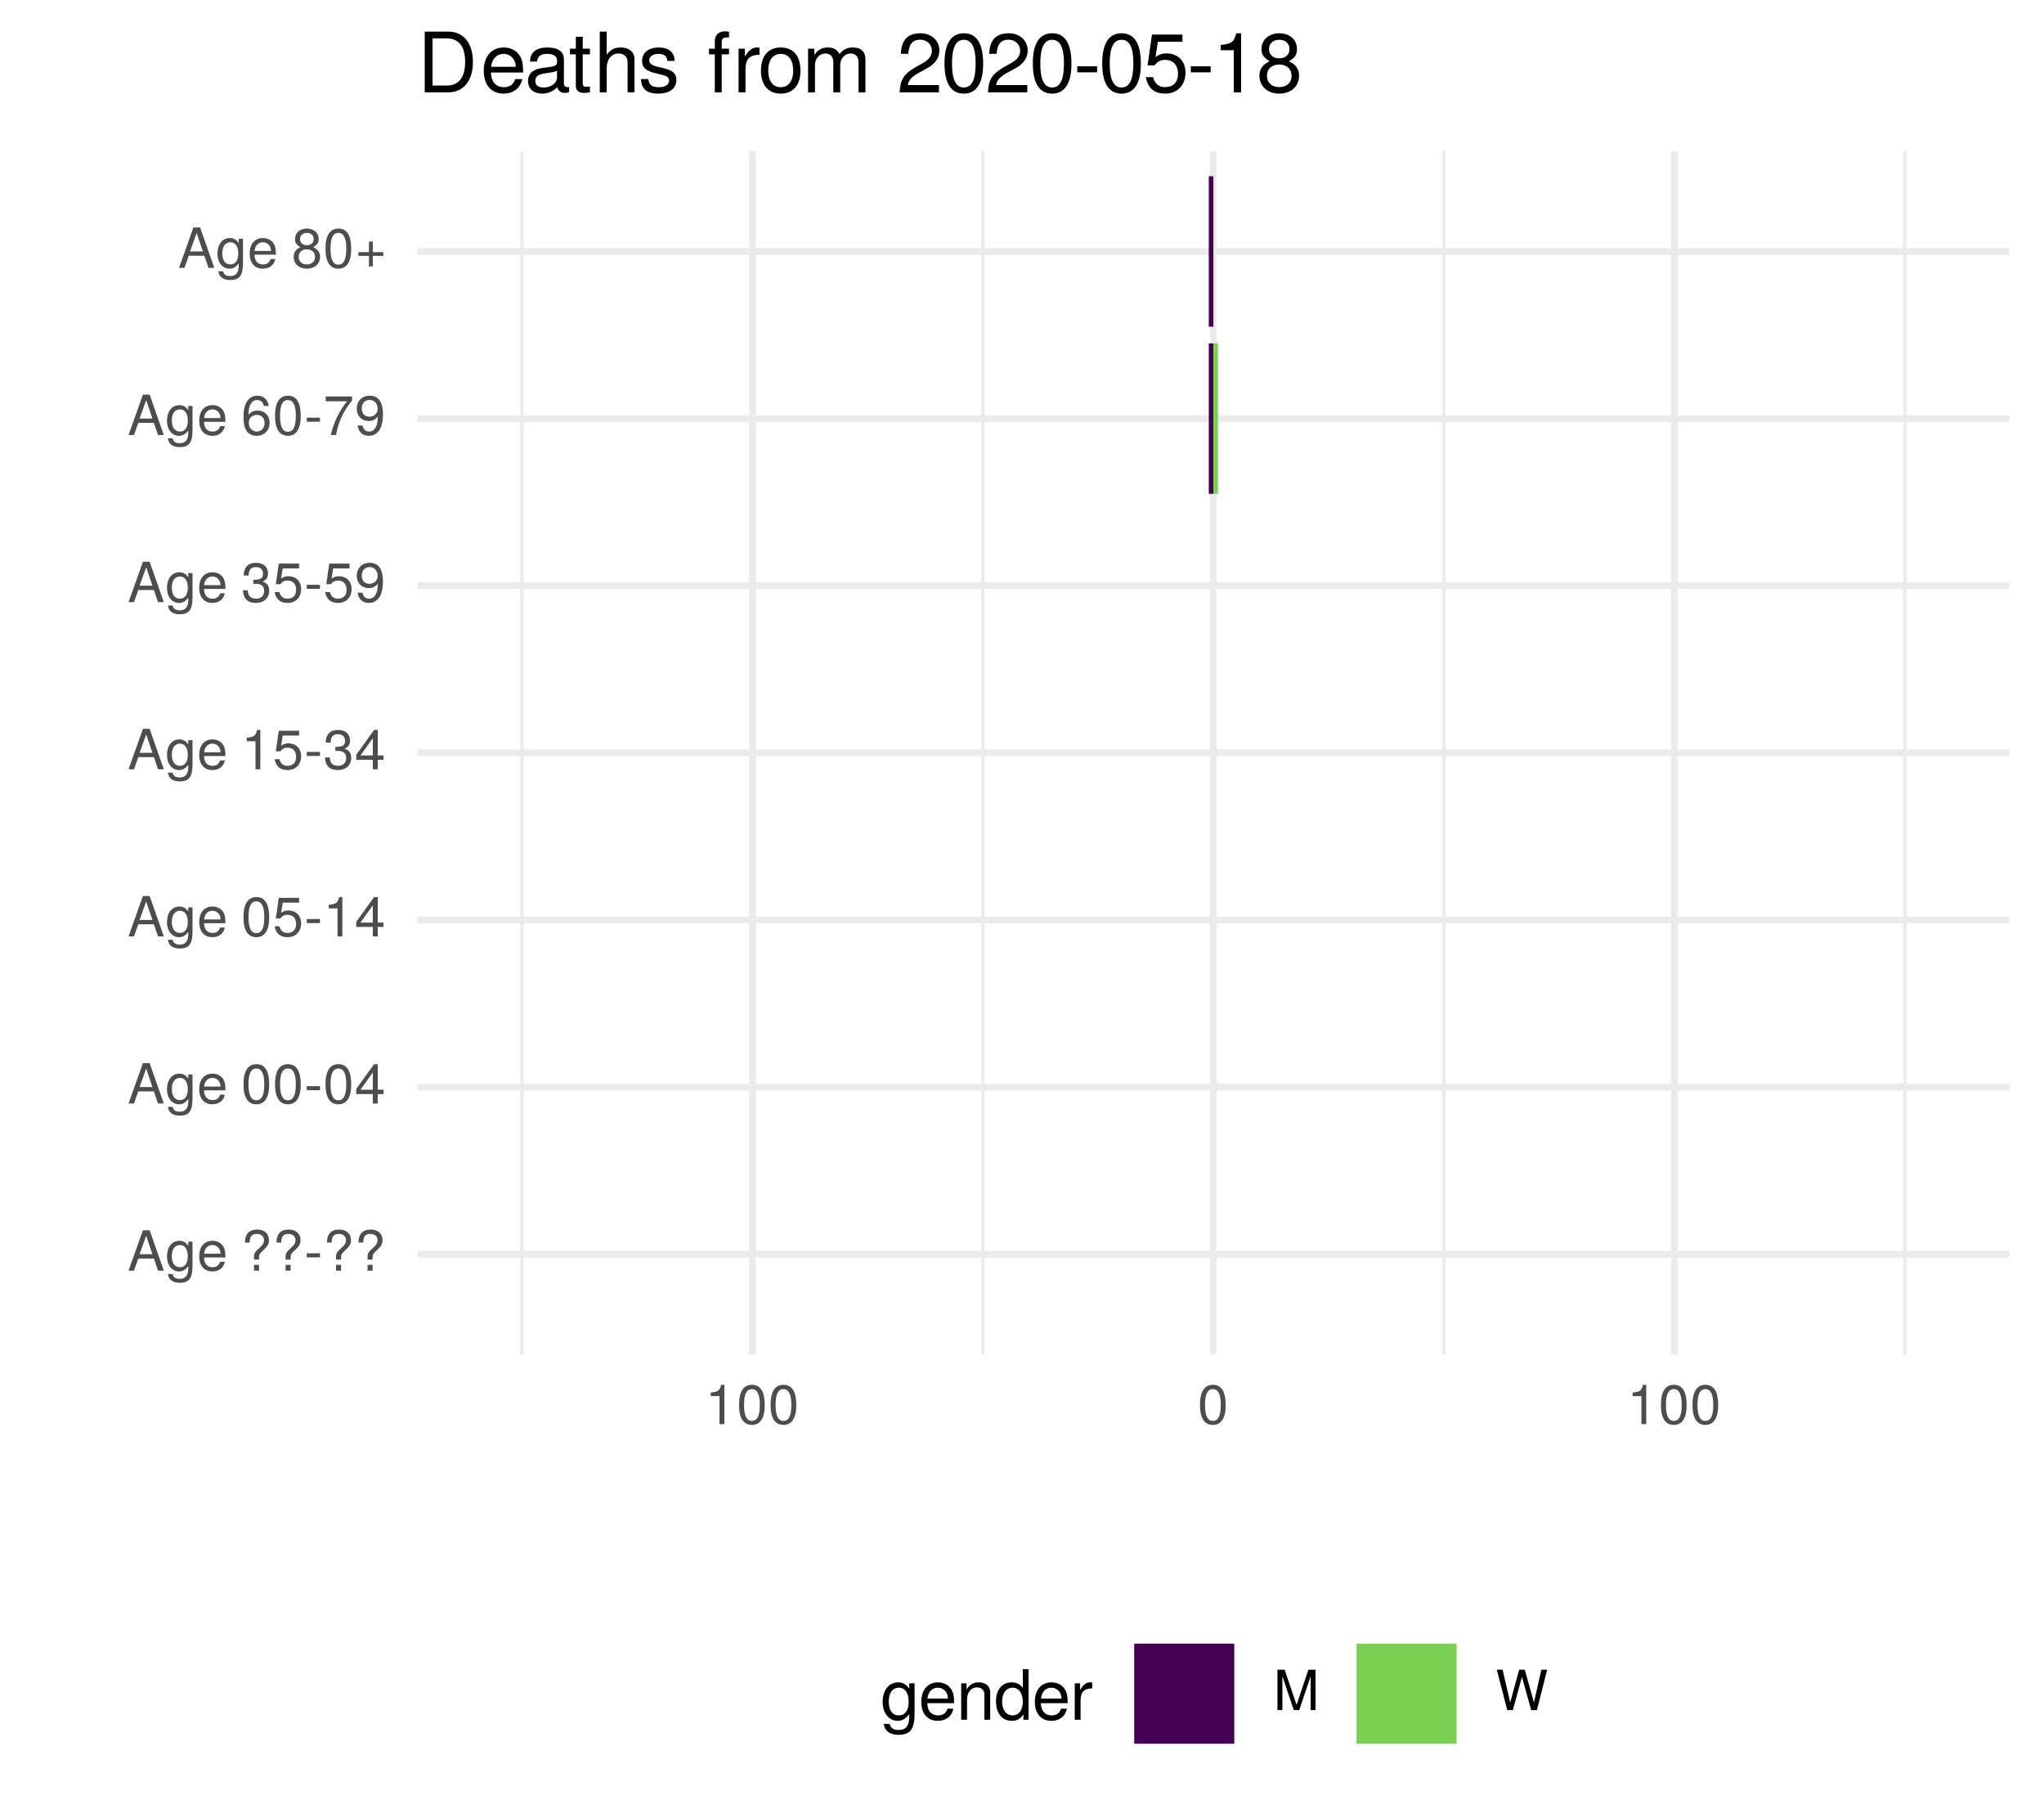
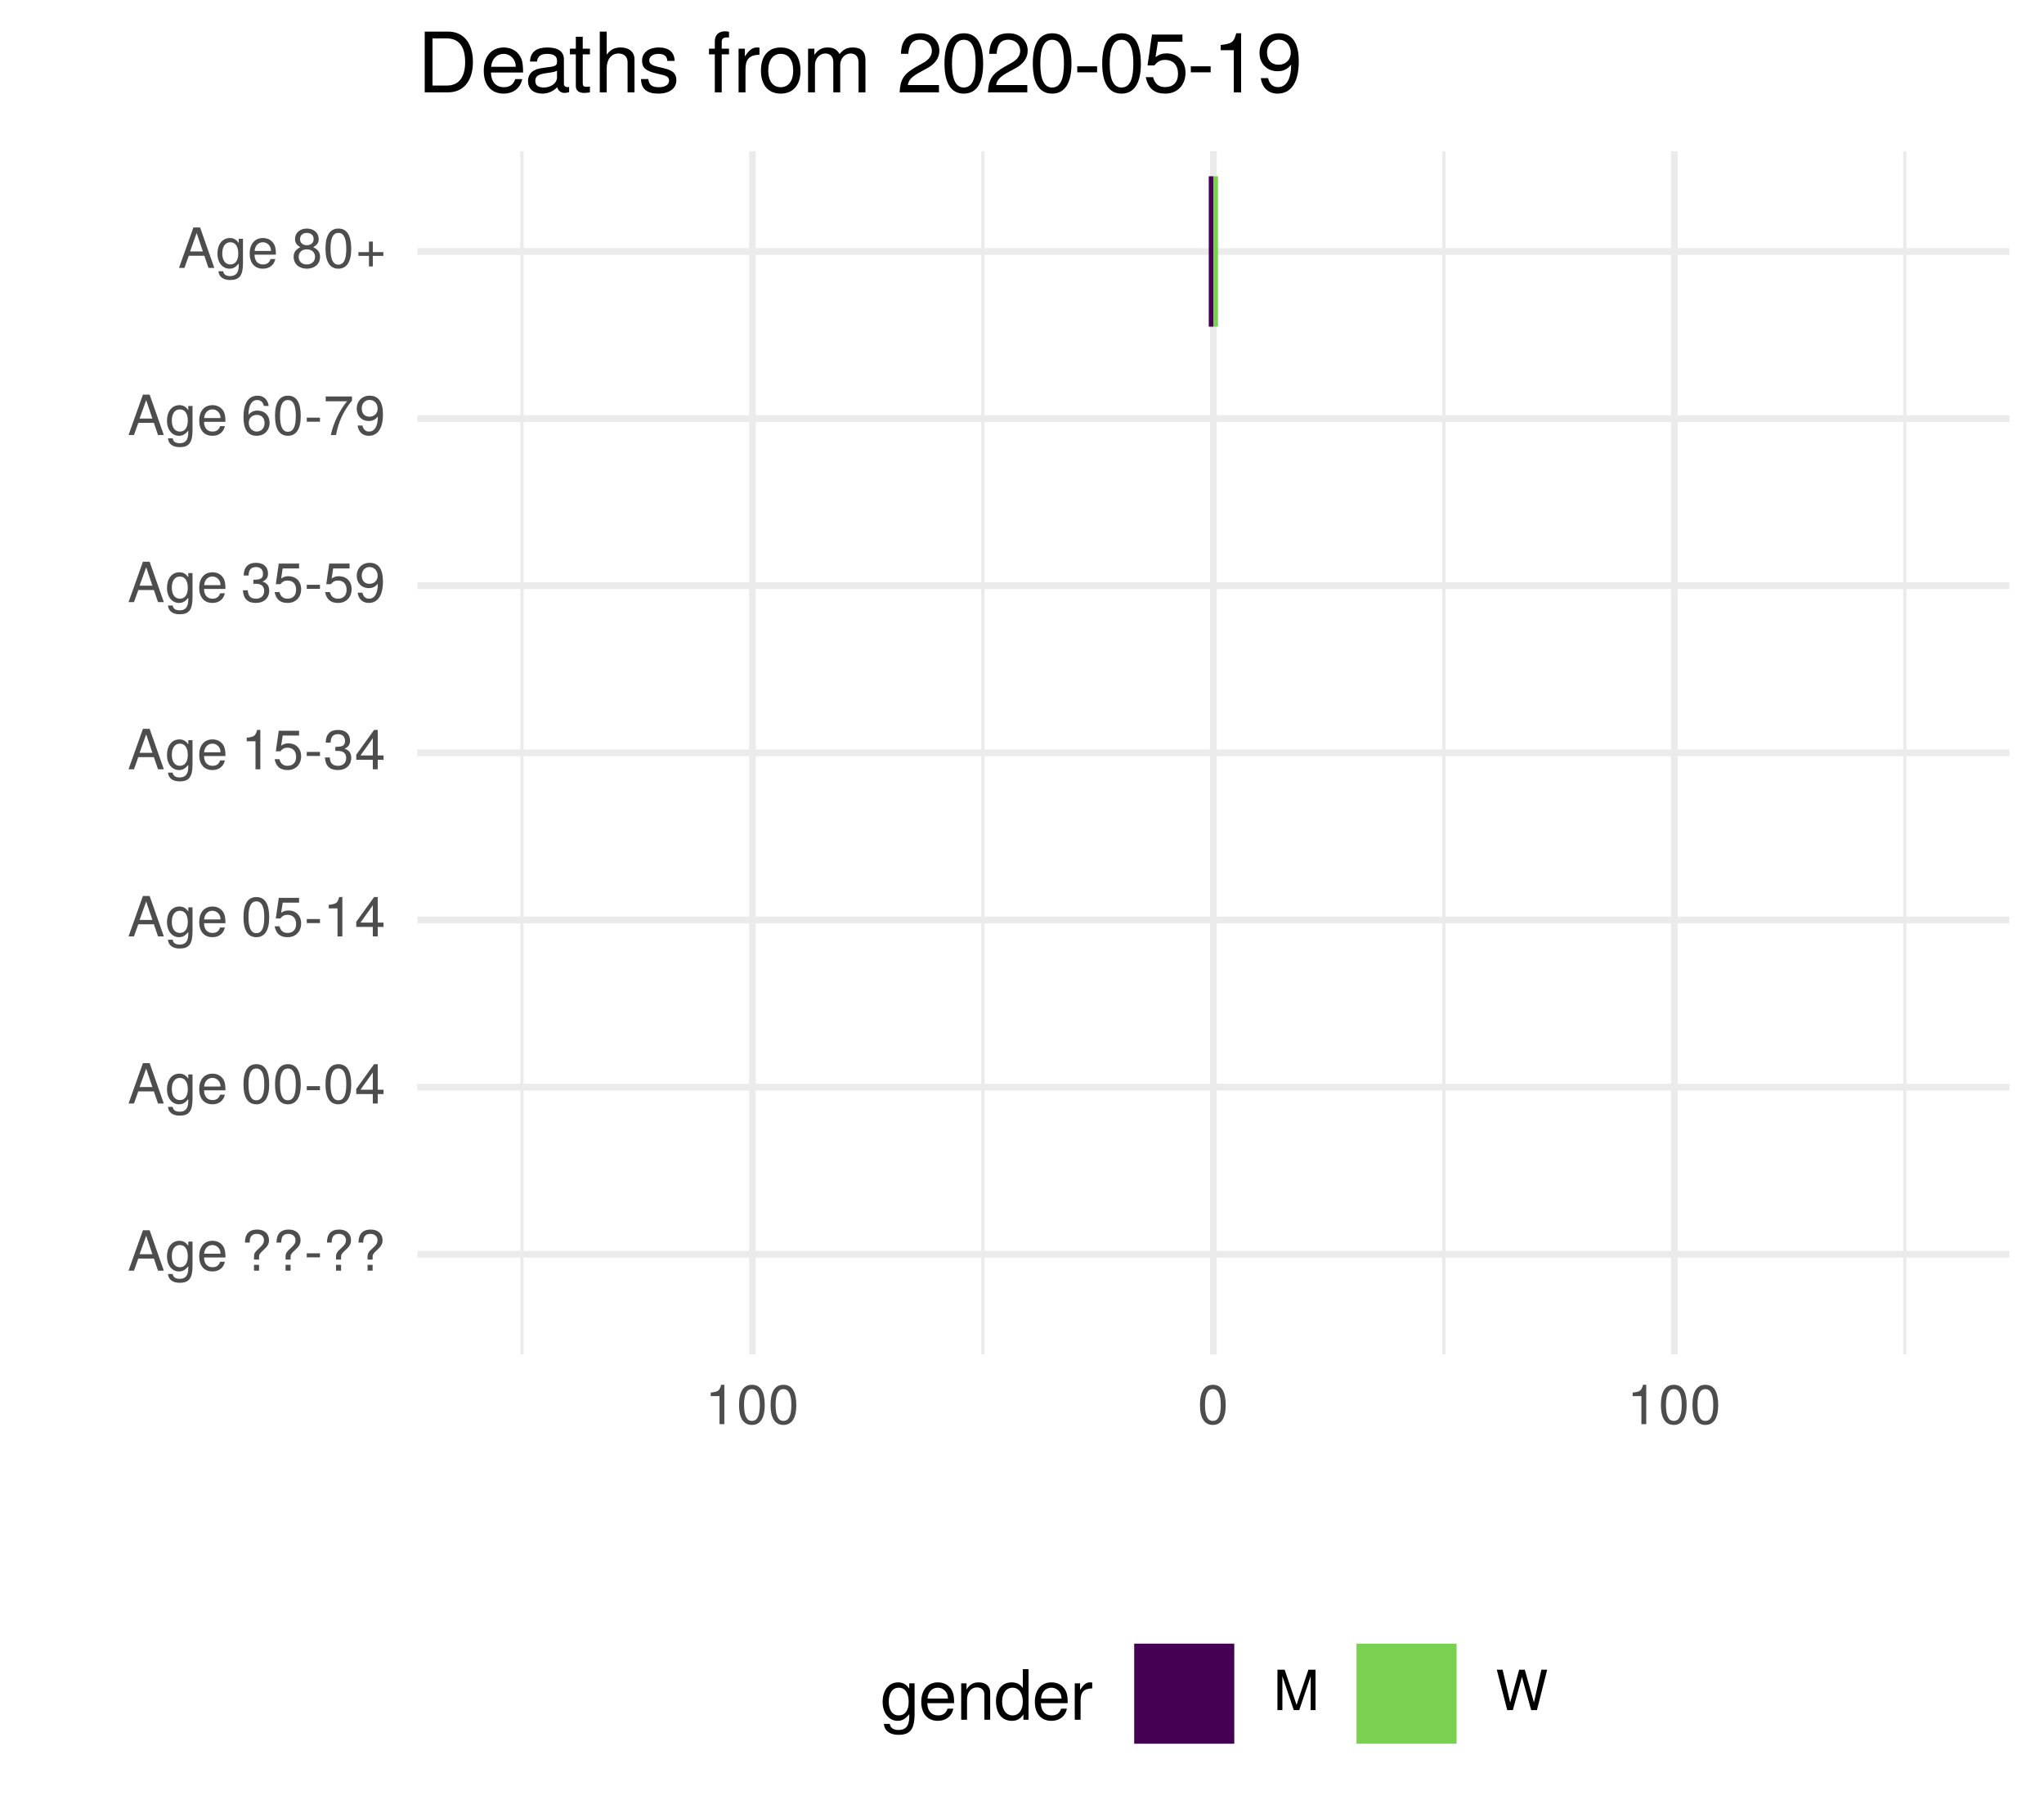
<svg xmlns="http://www.w3.org/2000/svg" xmlns:xlink="http://www.w3.org/1999/xlink" width="324pt" height="288pt" viewBox="0 0 324 288" version="1.1">
  <defs>
    <g>
      <symbol overflow="visible" id="glyph0-0">
        <path style="stroke:none;" d="" />
      </symbol>
      <symbol overflow="visible" id="glyph0-1">
        <path style="stroke:none;" d="M 5.75 0 L 3.5 -6.406 L 2.438 -6.406 L 0.156 0 L 1.016 0 L 1.703 -1.922 L 4.172 -1.922 L 4.828 0 Z M 3.938 -2.609 L 1.906 -2.609 L 2.953 -5.531 Z M 3.938 -2.609 " />
      </symbol>
      <symbol overflow="visible" id="glyph0-2">
        <path style="stroke:none;" d="M 4.297 -0.75 L 4.297 -4.609 L 3.625 -4.609 L 3.625 -3.938 C 3.25 -4.484 2.812 -4.734 2.219 -4.734 C 1.047 -4.734 0.25 -3.75 0.25 -2.266 C 0.25 -0.812 1.078 0.125 2.156 0.125 C 2.734 0.125 3.141 -0.109 3.625 -0.688 L 3.625 -0.391 C 3.625 0.828 3.125 1.297 2.266 1.297 C 1.688 1.297 1.234 1.094 1.156 0.531 L 0.406 0.531 C 0.484 1.406 1.156 1.922 2.25 1.922 C 3.688 1.922 4.297 1.281 4.297 -0.75 Z M 3.547 -2.281 C 3.547 -1.172 3.078 -0.547 2.312 -0.547 C 1.5 -0.547 1.016 -1.188 1.016 -2.312 C 1.016 -3.406 1.516 -4.062 2.297 -4.062 C 3.094 -4.062 3.547 -3.391 3.547 -2.281 Z M 3.547 -2.281 " />
      </symbol>
      <symbol overflow="visible" id="glyph0-3">
        <path style="stroke:none;" d="M 4.516 -2.094 C 4.516 -2.766 4.453 -3.188 4.328 -3.531 C 4.031 -4.281 3.328 -4.734 2.469 -4.734 C 1.172 -4.734 0.359 -3.797 0.359 -2.281 C 0.359 -0.766 1.156 0.125 2.453 0.125 C 3.5 0.125 4.234 -0.469 4.422 -1.406 L 3.672 -1.406 C 3.469 -0.797 3.062 -0.547 2.469 -0.547 C 1.703 -0.547 1.141 -1.031 1.125 -2.094 Z M 3.734 -2.75 C 3.734 -2.75 3.734 -2.703 3.719 -2.688 L 1.141 -2.688 C 1.203 -3.516 1.719 -4.062 2.453 -4.062 C 3.172 -4.062 3.734 -3.469 3.734 -2.75 Z M 3.734 -2.75 " />
      </symbol>
      <symbol overflow="visible" id="glyph0-4">
        <path style="stroke:none;" d="" />
      </symbol>
      <symbol overflow="visible" id="glyph0-5">
        <path style="stroke:none;" d="M 4.422 -4.828 C 4.422 -5.859 3.688 -6.516 2.547 -6.516 C 1.281 -6.516 0.609 -5.812 0.609 -4.453 L 1.359 -4.453 C 1.359 -5.422 1.719 -5.828 2.5 -5.828 C 3.172 -5.828 3.625 -5.422 3.625 -4.828 C 3.625 -4.422 3.438 -4.078 2.969 -3.672 C 2.453 -3.203 2.453 -3.203 2.297 -3 C 2.109 -2.75 2.047 -2.547 2.047 -2.234 L 2.047 -1.75 L 2.844 -1.75 L 2.844 -2.156 C 2.844 -2.547 2.938 -2.703 3.531 -3.25 C 4.203 -3.859 4.422 -4.25 4.422 -4.828 Z M 2.844 0 L 2.844 -0.922 L 2.047 -0.922 L 2.047 0 Z M 2.844 0 " />
      </symbol>
      <symbol overflow="visible" id="glyph0-6">
        <path style="stroke:none;" d="M 2.5 -2.109 L 2.5 -2.75 L 0.406 -2.75 L 0.406 -2.109 Z M 2.5 -2.109 " />
      </symbol>
      <symbol overflow="visible" id="glyph0-7">
        <path style="stroke:none;" d="M 4.453 -3 C 4.453 -5.156 3.781 -6.234 2.422 -6.234 C 1.078 -6.234 0.375 -5.141 0.375 -3.047 C 0.375 -0.953 1.078 0.125 2.422 0.125 C 3.734 0.125 4.453 -0.953 4.453 -3 Z M 3.672 -3.062 C 3.672 -1.297 3.266 -0.516 2.406 -0.516 C 1.578 -0.516 1.172 -1.344 1.172 -3.047 C 1.172 -4.75 1.578 -5.547 2.422 -5.547 C 3.25 -5.547 3.672 -4.734 3.672 -3.062 Z M 3.672 -3.062 " />
      </symbol>
      <symbol overflow="visible" id="glyph0-8">
        <path style="stroke:none;" d="M 4.578 -1.5 L 4.578 -2.188 L 3.656 -2.188 L 3.656 -6.234 L 3.078 -6.234 L 0.25 -2.312 L 0.25 -1.5 L 2.875 -1.5 L 2.875 0 L 3.656 0 L 3.656 -1.5 Z M 2.875 -2.188 L 0.922 -2.188 L 2.875 -4.922 Z M 2.875 -2.188 " />
      </symbol>
      <symbol overflow="visible" id="glyph0-9">
        <path style="stroke:none;" d="M 4.516 -2.062 C 4.516 -3.297 3.688 -4.109 2.5 -4.109 C 2.062 -4.109 1.703 -4 1.344 -3.734 L 1.594 -5.344 L 4.188 -5.344 L 4.188 -6.109 L 0.969 -6.109 L 0.5 -2.844 L 1.219 -2.844 C 1.578 -3.266 1.875 -3.422 2.359 -3.422 C 3.188 -3.422 3.719 -2.891 3.719 -1.969 C 3.719 -1.062 3.203 -0.547 2.359 -0.547 C 1.688 -0.547 1.266 -0.891 1.078 -1.594 L 0.312 -1.594 C 0.562 -0.359 1.266 0.125 2.375 0.125 C 3.641 0.125 4.516 -0.75 4.516 -2.062 Z M 4.516 -2.062 " />
      </symbol>
      <symbol overflow="visible" id="glyph0-10">
        <path style="stroke:none;" d="M 3.047 0 L 3.047 -6.234 L 2.547 -6.234 C 2.266 -5.281 2.094 -5.141 0.891 -5 L 0.891 -4.438 L 2.281 -4.438 L 2.281 0 Z M 3.047 0 " />
      </symbol>
      <symbol overflow="visible" id="glyph0-11">
        <path style="stroke:none;" d="M 4.453 -1.812 C 4.453 -2.562 4.141 -3.016 3.391 -3.266 C 3.969 -3.5 4.266 -3.891 4.266 -4.516 C 4.266 -5.594 3.547 -6.234 2.359 -6.234 C 1.109 -6.234 0.438 -5.547 0.406 -4.219 L 1.188 -4.219 C 1.203 -5.141 1.578 -5.562 2.375 -5.562 C 3.062 -5.562 3.469 -5.156 3.469 -4.5 C 3.469 -3.828 3.188 -3.547 1.938 -3.547 L 1.938 -2.906 L 2.359 -2.906 C 3.219 -2.906 3.656 -2.5 3.656 -1.797 C 3.656 -1.016 3.172 -0.547 2.359 -0.547 C 1.516 -0.547 1.109 -0.969 1.062 -1.875 L 0.281 -1.875 C 0.375 -0.5 1.062 0.125 2.344 0.125 C 3.625 0.125 4.453 -0.641 4.453 -1.812 Z M 4.453 -1.812 " />
      </symbol>
      <symbol overflow="visible" id="glyph0-12">
        <path style="stroke:none;" d="M 4.484 -3.266 C 4.484 -5.219 3.797 -6.234 2.375 -6.234 C 1.188 -6.234 0.328 -5.391 0.328 -4.172 C 0.328 -3.016 1.125 -2.219 2.25 -2.219 C 2.844 -2.219 3.266 -2.438 3.672 -2.922 C 3.672 -1.406 3.172 -0.547 2.281 -0.547 C 1.734 -0.547 1.359 -0.891 1.234 -1.5 L 0.469 -1.5 C 0.609 -0.469 1.281 0.125 2.234 0.125 C 3.688 0.125 4.484 -1.109 4.484 -3.266 Z M 3.641 -4.188 C 3.641 -3.422 3.094 -2.906 2.344 -2.906 C 1.594 -2.906 1.125 -3.391 1.125 -4.234 C 1.125 -5.016 1.656 -5.562 2.359 -5.562 C 3.094 -5.562 3.641 -5 3.641 -4.188 Z M 3.641 -4.188 " />
      </symbol>
      <symbol overflow="visible" id="glyph0-13">
        <path style="stroke:none;" d="M 4.516 -1.938 C 4.516 -3.094 3.719 -3.875 2.609 -3.875 C 1.984 -3.875 1.5 -3.641 1.172 -3.188 C 1.172 -4.703 1.672 -5.547 2.562 -5.547 C 3.109 -5.547 3.484 -5.203 3.609 -4.609 L 4.375 -4.609 C 4.234 -5.625 3.562 -6.234 2.609 -6.234 C 1.156 -6.234 0.375 -5.016 0.375 -2.844 C 0.375 -0.891 1.047 0.125 2.469 0.125 C 3.656 0.125 4.516 -0.719 4.516 -1.938 Z M 3.719 -1.875 C 3.719 -1.094 3.188 -0.547 2.484 -0.547 C 1.766 -0.547 1.219 -1.125 1.219 -1.922 C 1.219 -2.688 1.734 -3.188 2.5 -3.188 C 3.25 -3.188 3.719 -2.703 3.719 -1.875 Z M 3.719 -1.875 " />
      </symbol>
      <symbol overflow="visible" id="glyph0-14">
        <path style="stroke:none;" d="M 4.578 -5.453 L 4.578 -6.109 L 0.406 -6.109 L 0.406 -5.344 L 3.781 -5.344 C 2.531 -3.781 1.656 -1.953 1.219 0 L 2.047 0 C 2.391 -2.016 3.266 -3.891 4.578 -5.453 Z M 4.578 -5.453 " />
      </symbol>
      <symbol overflow="visible" id="glyph0-15">
        <path style="stroke:none;" d="M 4.516 -1.766 C 4.516 -2.453 4.156 -2.938 3.438 -3.281 C 4.078 -3.672 4.297 -3.984 4.297 -4.578 C 4.297 -5.547 3.531 -6.234 2.422 -6.234 C 1.312 -6.234 0.547 -5.547 0.547 -4.578 C 0.547 -4 0.75 -3.672 1.391 -3.281 C 0.672 -2.938 0.328 -2.453 0.328 -1.766 C 0.328 -0.625 1.188 0.125 2.422 0.125 C 3.656 0.125 4.516 -0.625 4.516 -1.766 Z M 3.5 -4.562 C 3.5 -3.969 3.062 -3.594 2.422 -3.594 C 1.766 -3.594 1.344 -3.969 1.344 -4.562 C 1.344 -5.156 1.766 -5.547 2.422 -5.547 C 3.078 -5.547 3.5 -5.156 3.5 -4.562 Z M 3.719 -1.75 C 3.719 -1.016 3.188 -0.547 2.406 -0.547 C 1.641 -0.547 1.125 -1.016 1.125 -1.75 C 1.125 -2.484 1.641 -2.938 2.422 -2.938 C 3.188 -2.938 3.719 -2.484 3.719 -1.75 Z M 3.719 -1.75 " />
      </symbol>
      <symbol overflow="visible" id="glyph0-16">
        <path style="stroke:none;" d="M 4.547 -1.906 L 4.547 -2.5 L 2.875 -2.5 L 2.875 -4.172 L 2.266 -4.172 L 2.266 -2.5 L 0.594 -2.5 L 0.594 -1.906 L 2.266 -1.906 L 2.266 -0.234 L 2.875 -0.234 L 2.875 -1.906 Z M 4.547 -1.906 " />
      </symbol>
      <symbol overflow="visible" id="glyph0-17">
        <path style="stroke:none;" d="M 6.688 0 L 6.688 -6.406 L 5.562 -6.406 L 3.688 -0.828 L 1.797 -6.406 L 0.656 -6.406 L 0.656 0 L 1.438 0 L 1.438 -5.375 L 3.25 0 L 4.109 0 L 5.922 -5.375 L 5.922 0 Z M 6.688 0 " />
      </symbol>
      <symbol overflow="visible" id="glyph0-18">
        <path style="stroke:none;" d="M 8.172 -6.406 L 7.25 -6.406 L 6.078 -1.203 L 4.625 -6.406 L 3.734 -6.406 L 2.312 -1.203 L 1.109 -6.406 L 0.188 -6.406 L 1.844 0 L 2.734 0 L 4.172 -5.266 L 5.641 0 L 6.547 0 Z M 8.172 -6.406 " />
      </symbol>
      <symbol overflow="visible" id="glyph1-0">
        <path style="stroke:none;" d="" />
      </symbol>
      <symbol overflow="visible" id="glyph1-1">
        <path style="stroke:none;" d="M 5.375 -0.953 L 5.375 -5.766 L 4.531 -5.766 L 4.531 -4.922 C 4.062 -5.609 3.516 -5.922 2.766 -5.922 C 1.312 -5.922 0.312 -4.703 0.312 -2.828 C 0.312 -1.016 1.344 0.172 2.688 0.172 C 3.422 0.172 3.922 -0.141 4.531 -0.875 L 4.531 -0.484 C 4.531 1.047 3.906 1.625 2.844 1.625 C 2.109 1.625 1.547 1.359 1.438 0.656 L 0.5 0.656 C 0.609 1.75 1.453 2.391 2.812 2.391 C 4.609 2.391 5.375 1.594 5.375 -0.953 Z M 4.438 -2.844 C 4.438 -1.469 3.844 -0.688 2.875 -0.688 C 1.875 -0.688 1.281 -1.484 1.281 -2.875 C 1.281 -4.266 1.891 -5.078 2.875 -5.078 C 3.859 -5.078 4.438 -4.25 4.438 -2.844 Z M 4.438 -2.844 " />
      </symbol>
      <symbol overflow="visible" id="glyph1-2">
        <path style="stroke:none;" d="M 5.641 -2.625 C 5.641 -3.453 5.578 -3.984 5.406 -4.406 C 5.031 -5.359 4.156 -5.922 3.078 -5.922 C 1.469 -5.922 0.438 -4.734 0.438 -2.844 C 0.438 -0.953 1.438 0.172 3.062 0.172 C 4.375 0.172 5.297 -0.578 5.516 -1.75 L 4.594 -1.75 C 4.344 -0.984 3.828 -0.688 3.094 -0.688 C 2.141 -0.688 1.422 -1.297 1.391 -2.625 Z M 4.656 -3.438 C 4.656 -3.438 4.656 -3.391 4.656 -3.359 L 1.422 -3.359 C 1.5 -4.391 2.141 -5.078 3.062 -5.078 C 3.969 -5.078 4.656 -4.328 4.656 -3.438 Z M 4.656 -3.438 " />
      </symbol>
      <symbol overflow="visible" id="glyph1-3">
        <path style="stroke:none;" d="M 5.359 0 L 5.359 -4.359 C 5.359 -5.312 4.641 -5.922 3.531 -5.922 C 2.672 -5.922 2.125 -5.594 1.609 -4.797 L 1.609 -5.766 L 0.766 -5.766 L 0.766 0 L 1.688 0 L 1.688 -3.172 C 1.688 -4.359 2.328 -5.125 3.25 -5.125 C 3.984 -5.125 4.438 -4.688 4.438 -4 L 4.438 0 Z M 5.359 0 " />
      </symbol>
      <symbol overflow="visible" id="glyph1-4">
        <path style="stroke:none;" d="M 5.438 0 L 5.438 -8.016 L 4.531 -8.016 L 4.531 -5.031 C 4.141 -5.625 3.531 -5.922 2.766 -5.922 C 1.266 -5.922 0.281 -4.781 0.281 -2.938 C 0.281 -0.984 1.25 0.172 2.797 0.172 C 3.594 0.172 4.141 -0.125 4.625 -0.844 L 4.625 0 Z M 4.531 -2.859 C 4.531 -1.531 3.891 -0.688 2.922 -0.688 C 1.906 -0.688 1.25 -1.547 1.25 -2.875 C 1.25 -4.219 1.906 -5.078 2.922 -5.078 C 3.906 -5.078 4.531 -4.188 4.531 -2.859 Z M 4.531 -2.859 " />
      </symbol>
      <symbol overflow="visible" id="glyph1-5">
        <path style="stroke:none;" d="M 3.531 -4.969 L 3.531 -5.891 C 3.375 -5.922 3.297 -5.922 3.172 -5.922 C 2.578 -5.922 2.141 -5.578 1.609 -4.719 L 1.609 -5.766 L 0.766 -5.766 L 0.766 0 L 1.688 0 L 1.688 -2.984 C 1.688 -4.297 2.109 -4.938 3.531 -4.969 Z M 3.531 -4.969 " />
      </symbol>
      <symbol overflow="visible" id="glyph2-0">
        <path style="stroke:none;" d="" />
      </symbol>
      <symbol overflow="visible" id="glyph2-1">
        <path style="stroke:none;" d="M 8.812 -4.812 C 8.812 -7.797 7.328 -9.625 4.891 -9.625 L 1.172 -9.625 L 1.172 0 L 4.891 0 C 7.312 0 8.812 -1.828 8.812 -4.812 Z M 7.578 -4.812 C 7.578 -2.375 6.578 -1.078 4.672 -1.078 L 2.406 -1.078 L 2.406 -8.547 L 4.672 -8.547 C 6.578 -8.547 7.578 -7.266 7.578 -4.812 Z M 7.578 -4.812 " />
      </symbol>
      <symbol overflow="visible" id="glyph2-2">
        <path style="stroke:none;" d="M 6.766 -3.141 C 6.766 -4.141 6.688 -4.781 6.5 -5.297 C 6.047 -6.438 4.984 -7.109 3.703 -7.109 C 1.766 -7.109 0.531 -5.688 0.531 -3.422 C 0.531 -1.156 1.734 0.203 3.672 0.203 C 5.25 0.203 6.344 -0.703 6.625 -2.094 L 5.516 -2.094 C 5.219 -1.188 4.594 -0.812 3.703 -0.812 C 2.562 -0.812 1.703 -1.562 1.672 -3.141 Z M 5.594 -4.125 C 5.594 -4.125 5.594 -4.062 5.578 -4.047 L 1.703 -4.047 C 1.797 -5.266 2.578 -6.094 3.688 -6.094 C 4.766 -6.094 5.594 -5.203 5.594 -4.125 Z M 5.594 -4.125 " />
      </symbol>
      <symbol overflow="visible" id="glyph2-3">
        <path style="stroke:none;" d="M 7.062 -0.031 L 7.062 -0.859 C 6.938 -0.828 6.891 -0.828 6.828 -0.828 C 6.438 -0.828 6.234 -1.031 6.234 -1.375 L 6.234 -5.234 C 6.234 -6.453 5.328 -7.109 3.625 -7.109 C 1.953 -7.109 0.922 -6.469 0.859 -4.875 L 1.969 -4.875 C 2.062 -5.719 2.562 -6.094 3.594 -6.094 C 4.578 -6.094 5.141 -5.734 5.141 -5.062 L 5.141 -4.781 C 5.141 -4.312 4.859 -4.125 3.984 -4.016 C 2.422 -3.812 2.188 -3.766 1.766 -3.594 C 0.969 -3.266 0.547 -2.641 0.547 -1.797 C 0.547 -0.547 1.422 0.203 2.828 0.203 C 3.703 0.203 4.562 -0.172 5.172 -0.812 C 5.297 -0.297 5.766 0.094 6.312 0.094 C 6.531 0.094 6.703 0.062 7.062 -0.031 Z M 5.141 -2.391 C 5.141 -1.406 4.125 -0.766 3.062 -0.766 C 2.203 -0.766 1.703 -1.062 1.703 -1.828 C 1.703 -2.547 2.188 -2.859 3.359 -3.031 C 4.531 -3.188 4.766 -3.25 5.141 -3.422 Z M 5.141 -2.391 " />
      </symbol>
      <symbol overflow="visible" id="glyph2-4">
        <path style="stroke:none;" d="M 3.359 0 L 3.359 -0.922 C 3.203 -0.891 3.031 -0.875 2.828 -0.875 C 2.344 -0.875 2.219 -1 2.219 -1.484 L 2.219 -6.016 L 3.359 -6.016 L 3.359 -6.922 L 2.219 -6.922 L 2.219 -8.812 L 1.125 -8.812 L 1.125 -6.922 L 0.188 -6.922 L 0.188 -6.016 L 1.125 -6.016 L 1.125 -1 C 1.125 -0.297 1.594 0.094 2.453 0.094 C 2.719 0.094 2.984 0.062 3.359 0 Z M 3.359 0 " />
      </symbol>
      <symbol overflow="visible" id="glyph2-5">
        <path style="stroke:none;" d="M 6.422 0 L 6.422 -5.234 C 6.422 -6.391 5.578 -7.109 4.234 -7.109 C 3.266 -7.109 2.672 -6.812 2.016 -5.969 L 2.016 -9.625 L 0.922 -9.625 L 0.922 0 L 2.016 0 L 2.016 -3.812 C 2.016 -5.234 2.766 -6.156 3.891 -6.156 C 4.672 -6.156 5.328 -5.703 5.328 -4.797 L 5.328 0 Z M 6.422 0 " />
      </symbol>
      <symbol overflow="visible" id="glyph2-6">
        <path style="stroke:none;" d="M 6.062 -1.938 C 6.062 -2.969 5.484 -3.484 4.109 -3.812 L 3.047 -4.062 C 2.156 -4.281 1.766 -4.562 1.766 -5.062 C 1.766 -5.688 2.344 -6.094 3.234 -6.094 C 4.125 -6.094 4.594 -5.719 4.625 -4.984 L 5.781 -4.984 C 5.766 -6.344 4.875 -7.109 3.281 -7.109 C 1.656 -7.109 0.625 -6.281 0.625 -5 C 0.625 -3.922 1.172 -3.406 2.812 -3.016 L 3.844 -2.766 C 4.609 -2.578 4.906 -2.344 4.906 -1.844 C 4.906 -1.203 4.266 -0.812 3.297 -0.812 C 2.312 -0.812 1.75 -1.062 1.609 -2.109 L 0.453 -2.109 C 0.5 -0.516 1.406 0.203 3.203 0.203 C 4.953 0.203 6.062 -0.609 6.062 -1.938 Z M 6.062 -1.938 " />
      </symbol>
      <symbol overflow="visible" id="glyph2-7">
        <path style="stroke:none;" d="" />
      </symbol>
      <symbol overflow="visible" id="glyph2-8">
        <path style="stroke:none;" d="M 3.406 -6.016 L 3.406 -6.922 L 2.25 -6.922 L 2.25 -8 C 2.25 -8.469 2.516 -8.703 3.031 -8.703 C 3.109 -8.703 3.156 -8.703 3.406 -8.688 L 3.406 -9.594 C 3.156 -9.656 3.016 -9.672 2.781 -9.672 C 1.766 -9.672 1.156 -9.078 1.156 -8.094 L 1.156 -6.922 L 0.234 -6.922 L 0.234 -6.016 L 1.156 -6.016 L 1.156 0 L 2.25 0 L 2.25 -6.016 Z M 3.406 -6.016 " />
      </symbol>
      <symbol overflow="visible" id="glyph2-9">
        <path style="stroke:none;" d="M 4.234 -5.953 L 4.234 -7.078 C 4.047 -7.109 3.969 -7.109 3.812 -7.109 C 3.109 -7.109 2.562 -6.688 1.922 -5.672 L 1.922 -6.922 L 0.922 -6.922 L 0.922 0 L 2.016 0 L 2.016 -3.594 C 2.016 -5.156 2.531 -5.922 4.234 -5.953 Z M 4.234 -5.953 " />
      </symbol>
      <symbol overflow="visible" id="glyph2-10">
        <path style="stroke:none;" d="M 6.734 -3.406 C 6.734 -5.797 5.578 -7.109 3.594 -7.109 C 1.656 -7.109 0.469 -5.781 0.469 -3.453 C 0.469 -1.141 1.641 0.203 3.609 0.203 C 5.547 0.203 6.734 -1.141 6.734 -3.406 Z M 5.578 -3.422 C 5.578 -1.797 4.812 -0.812 3.609 -0.812 C 2.375 -0.812 1.625 -1.781 1.625 -3.453 C 1.625 -5.125 2.375 -6.094 3.609 -6.094 C 4.844 -6.094 5.578 -5.141 5.578 -3.422 Z M 5.578 -3.422 " />
      </symbol>
      <symbol overflow="visible" id="glyph2-11">
        <path style="stroke:none;" d="M 10.031 0 L 10.031 -5.188 C 10.031 -6.438 9.344 -7.109 8.047 -7.109 C 7.125 -7.109 6.578 -6.844 5.922 -6.062 C 5.516 -6.797 4.969 -7.109 4.062 -7.109 C 3.141 -7.109 2.531 -6.766 1.938 -5.938 L 1.938 -6.922 L 0.938 -6.922 L 0.938 0 L 2.031 0 L 2.031 -4.344 C 2.031 -5.344 2.766 -6.156 3.656 -6.156 C 4.469 -6.156 4.938 -5.656 4.938 -4.766 L 4.938 0 L 6.031 0 L 6.031 -4.344 C 6.031 -5.344 6.766 -6.156 7.672 -6.156 C 8.469 -6.156 8.938 -5.641 8.938 -4.766 L 8.938 0 Z M 10.031 0 " />
      </symbol>
      <symbol overflow="visible" id="glyph2-12">
        <path style="stroke:none;" d="M 6.75 -6.609 C 6.75 -8.203 5.516 -9.359 3.75 -9.359 C 1.828 -9.359 0.719 -8.391 0.656 -6.109 L 1.828 -6.109 C 1.922 -7.688 2.562 -8.344 3.703 -8.344 C 4.766 -8.344 5.562 -7.594 5.562 -6.594 C 5.562 -5.844 5.125 -5.219 4.297 -4.734 L 3.078 -4.047 C 1.125 -2.938 0.547 -2.062 0.453 0 L 6.688 0 L 6.688 -1.156 L 1.75 -1.156 C 1.875 -1.922 2.297 -2.406 3.453 -3.078 L 4.766 -3.797 C 6.078 -4.484 6.75 -5.469 6.75 -6.609 Z M 6.75 -6.609 " />
      </symbol>
      <symbol overflow="visible" id="glyph2-13">
        <path style="stroke:none;" d="M 6.688 -4.5 C 6.688 -7.75 5.672 -9.359 3.625 -9.359 C 1.609 -9.359 0.562 -7.719 0.562 -4.578 C 0.562 -1.422 1.625 0.203 3.625 0.203 C 5.609 0.203 6.688 -1.422 6.688 -4.5 Z M 5.5 -4.609 C 5.5 -1.953 4.891 -0.766 3.609 -0.766 C 2.375 -0.766 1.75 -2 1.75 -4.562 C 1.75 -7.125 2.375 -8.328 3.625 -8.328 C 4.891 -8.328 5.5 -7.109 5.5 -4.609 Z M 5.5 -4.609 " />
      </symbol>
      <symbol overflow="visible" id="glyph2-14">
        <path style="stroke:none;" d="M 3.75 -3.172 L 3.75 -4.125 L 0.609 -4.125 L 0.609 -3.172 Z M 3.75 -3.172 " />
      </symbol>
      <symbol overflow="visible" id="glyph2-15">
        <path style="stroke:none;" d="M 6.766 -3.109 C 6.766 -4.953 5.547 -6.172 3.75 -6.172 C 3.094 -6.172 2.562 -6 2.016 -5.594 L 2.391 -8.016 L 6.281 -8.016 L 6.281 -9.156 L 1.453 -9.156 L 0.75 -4.266 L 1.828 -4.266 C 2.359 -4.906 2.812 -5.141 3.531 -5.141 C 4.797 -5.141 5.578 -4.328 5.578 -2.938 C 5.578 -1.594 4.812 -0.828 3.531 -0.828 C 2.516 -0.828 1.906 -1.344 1.625 -2.406 L 0.469 -2.406 C 0.844 -0.547 1.906 0.203 3.562 0.203 C 5.453 0.203 6.766 -1.125 6.766 -3.109 Z M 6.766 -3.109 " />
      </symbol>
      <symbol overflow="visible" id="glyph2-16">
        <path style="stroke:none;" d="M 4.578 0 L 4.578 -9.359 L 3.812 -9.359 C 3.406 -7.922 3.141 -7.719 1.344 -7.5 L 1.344 -6.672 L 3.422 -6.672 L 3.422 0 Z M 4.578 0 " />
      </symbol>
      <symbol overflow="visible" id="glyph2-17">
-         <path style="stroke:none;" d="M 6.766 -2.641 C 6.766 -3.688 6.25 -4.406 5.156 -4.922 C 6.125 -5.5 6.438 -5.984 6.438 -6.859 C 6.438 -8.328 5.297 -9.359 3.625 -9.359 C 1.984 -9.359 0.812 -8.328 0.812 -6.859 C 0.812 -6 1.141 -5.516 2.094 -4.922 C 1.016 -4.406 0.484 -3.688 0.484 -2.656 C 0.484 -0.938 1.781 0.203 3.625 0.203 C 5.484 0.203 6.766 -0.938 6.766 -2.641 Z M 5.25 -6.844 C 5.25 -5.969 4.609 -5.391 3.625 -5.391 C 2.656 -5.391 2 -5.969 2 -6.859 C 2 -7.75 2.656 -8.328 3.625 -8.328 C 4.625 -8.328 5.25 -7.75 5.25 -6.844 Z M 5.578 -2.625 C 5.578 -1.516 4.797 -0.828 3.609 -0.828 C 2.469 -0.828 1.672 -1.531 1.672 -2.625 C 1.672 -3.719 2.469 -4.406 3.625 -4.406 C 4.797 -4.406 5.578 -3.719 5.578 -2.625 Z M 5.578 -2.625 " />
+         <path style="stroke:none;" d="M 6.719 -4.891 C 6.719 -7.828 5.703 -9.359 3.562 -9.359 C 1.781 -9.359 0.5 -8.094 0.5 -6.266 C 0.5 -4.516 1.688 -3.344 3.375 -3.344 C 4.266 -3.344 4.906 -3.656 5.516 -4.391 C 5.5 -2.094 4.766 -0.828 3.438 -0.828 C 2.609 -0.828 2.047 -1.344 1.859 -2.25 L 0.703 -2.25 C 0.922 -0.719 1.922 0.203 3.359 0.203 C 5.547 0.203 6.719 -1.656 6.719 -4.891 Z M 5.453 -6.281 C 5.453 -5.141 4.641 -4.375 3.516 -4.375 C 2.391 -4.375 1.688 -5.094 1.688 -6.344 C 1.688 -7.531 2.484 -8.344 3.547 -8.344 C 4.641 -8.344 5.453 -7.5 5.453 -6.281 Z M 5.453 -6.281 " />
      </symbol>
    </g>
    <clipPath id="clip1">
      <path d="M 82 23.957 L 84 23.957 L 84 214.648 L 82 214.648 Z M 82 23.957 " />
    </clipPath>
    <clipPath id="clip2">
      <path d="M 155 23.957 L 157 23.957 L 157 214.648 L 155 214.648 Z M 155 23.957 " />
    </clipPath>
    <clipPath id="clip3">
      <path d="M 228 23.957 L 230 23.957 L 230 214.648 L 228 214.648 Z M 228 23.957 " />
    </clipPath>
    <clipPath id="clip4">
      <path d="M 301 23.957 L 303 23.957 L 303 214.648 L 301 214.648 Z M 301 23.957 " />
    </clipPath>
    <clipPath id="clip5">
      <path d="M 66.152 198 L 318.523 198 L 318.523 200 L 66.152 200 Z M 66.152 198 " />
    </clipPath>
    <clipPath id="clip6">
      <path d="M 66.152 171 L 318.523 171 L 318.523 173 L 66.152 173 Z M 66.152 171 " />
    </clipPath>
    <clipPath id="clip7">
      <path d="M 66.152 145 L 318.523 145 L 318.523 147 L 66.152 147 Z M 66.152 145 " />
    </clipPath>
    <clipPath id="clip8">
      <path d="M 66.152 118 L 318.523 118 L 318.523 120 L 66.152 120 Z M 66.152 118 " />
    </clipPath>
    <clipPath id="clip9">
      <path d="M 66.152 92 L 318.523 92 L 318.523 94 L 66.152 94 Z M 66.152 92 " />
    </clipPath>
    <clipPath id="clip10">
      <path d="M 66.152 65 L 318.523 65 L 318.523 67 L 66.152 67 Z M 66.152 65 " />
    </clipPath>
    <clipPath id="clip11">
      <path d="M 66.152 39 L 318.523 39 L 318.523 41 L 66.152 41 Z M 66.152 39 " />
    </clipPath>
    <clipPath id="clip12">
      <path d="M 118 23.957 L 120 23.957 L 120 214.648 L 118 214.648 Z M 118 23.957 " />
    </clipPath>
    <clipPath id="clip13">
      <path d="M 191 23.957 L 193 23.957 L 193 214.648 L 191 214.648 Z M 191 23.957 " />
    </clipPath>
    <clipPath id="clip14">
      <path d="M 264 23.957 L 266 23.957 L 266 214.648 L 264 214.648 Z M 264 23.957 " />
    </clipPath>
  </defs>
  <g id="surface115">
    <rect x="0" y="0" width="324" height="288" style="fill:rgb(100%,100%,100%);fill-opacity:1;stroke:none;" />
    <g clip-path="url(#clip1)" clip-rule="nonzero">
      <path style="fill:none;stroke-width:0.533;stroke-linecap:butt;stroke-linejoin:round;stroke:rgb(92.157%,92.157%,92.157%);stroke-opacity:1;stroke-miterlimit:10;" d="M 82.738 214.652 L 82.738 23.957 " />
    </g>
    <g clip-path="url(#clip2)" clip-rule="nonzero">
      <path style="fill:none;stroke-width:0.533;stroke-linecap:butt;stroke-linejoin:round;stroke:rgb(92.157%,92.157%,92.157%);stroke-opacity:1;stroke-miterlimit:10;" d="M 155.801 214.652 L 155.801 23.957 " />
    </g>
    <g clip-path="url(#clip3)" clip-rule="nonzero">
      <path style="fill:none;stroke-width:0.533;stroke-linecap:butt;stroke-linejoin:round;stroke:rgb(92.157%,92.157%,92.157%);stroke-opacity:1;stroke-miterlimit:10;" d="M 228.867 214.652 L 228.867 23.957 " />
    </g>
    <g clip-path="url(#clip4)" clip-rule="nonzero">
      <path style="fill:none;stroke-width:0.533;stroke-linecap:butt;stroke-linejoin:round;stroke:rgb(92.157%,92.157%,92.157%);stroke-opacity:1;stroke-miterlimit:10;" d="M 301.934 214.652 L 301.934 23.957 " />
    </g>
    <g clip-path="url(#clip5)" clip-rule="nonzero">
      <path style="fill:none;stroke-width:1.067;stroke-linecap:butt;stroke-linejoin:round;stroke:rgb(92.157%,92.157%,92.157%);stroke-opacity:1;stroke-miterlimit:10;" d="M 66.152 198.762 L 318.52 198.762 " />
    </g>
    <g clip-path="url(#clip6)" clip-rule="nonzero">
      <path style="fill:none;stroke-width:1.067;stroke-linecap:butt;stroke-linejoin:round;stroke:rgb(92.157%,92.157%,92.157%);stroke-opacity:1;stroke-miterlimit:10;" d="M 66.152 172.273 L 318.52 172.273 " />
    </g>
    <g clip-path="url(#clip7)" clip-rule="nonzero">
      <path style="fill:none;stroke-width:1.067;stroke-linecap:butt;stroke-linejoin:round;stroke:rgb(92.157%,92.157%,92.157%);stroke-opacity:1;stroke-miterlimit:10;" d="M 66.152 145.789 L 318.52 145.789 " />
    </g>
    <g clip-path="url(#clip8)" clip-rule="nonzero">
      <path style="fill:none;stroke-width:1.067;stroke-linecap:butt;stroke-linejoin:round;stroke:rgb(92.157%,92.157%,92.157%);stroke-opacity:1;stroke-miterlimit:10;" d="M 66.152 119.305 L 318.52 119.305 " />
    </g>
    <g clip-path="url(#clip9)" clip-rule="nonzero">
      <path style="fill:none;stroke-width:1.067;stroke-linecap:butt;stroke-linejoin:round;stroke:rgb(92.157%,92.157%,92.157%);stroke-opacity:1;stroke-miterlimit:10;" d="M 66.152 92.82 L 318.52 92.82 " />
    </g>
    <g clip-path="url(#clip10)" clip-rule="nonzero">
      <path style="fill:none;stroke-width:1.067;stroke-linecap:butt;stroke-linejoin:round;stroke:rgb(92.157%,92.157%,92.157%);stroke-opacity:1;stroke-miterlimit:10;" d="M 66.152 66.336 L 318.52 66.336 " />
    </g>
    <g clip-path="url(#clip11)" clip-rule="nonzero">
      <path style="fill:none;stroke-width:1.067;stroke-linecap:butt;stroke-linejoin:round;stroke:rgb(92.157%,92.157%,92.157%);stroke-opacity:1;stroke-miterlimit:10;" d="M 66.152 39.852 L 318.52 39.852 " />
    </g>
    <g clip-path="url(#clip12)" clip-rule="nonzero">
      <path style="fill:none;stroke-width:1.067;stroke-linecap:butt;stroke-linejoin:round;stroke:rgb(92.157%,92.157%,92.157%);stroke-opacity:1;stroke-miterlimit:10;" d="M 119.27 214.652 L 119.27 23.957 " />
    </g>
    <g clip-path="url(#clip13)" clip-rule="nonzero">
      <path style="fill:none;stroke-width:1.067;stroke-linecap:butt;stroke-linejoin:round;stroke:rgb(92.157%,92.157%,92.157%);stroke-opacity:1;stroke-miterlimit:10;" d="M 192.336 214.652 L 192.336 23.957 " />
    </g>
    <g clip-path="url(#clip14)" clip-rule="nonzero">
      <path style="fill:none;stroke-width:1.067;stroke-linecap:butt;stroke-linejoin:round;stroke:rgb(92.157%,92.157%,92.157%);stroke-opacity:1;stroke-miterlimit:10;" d="M 265.402 214.652 L 265.402 23.957 " />
    </g>
-     <path style=" stroke:none;fill-rule:nonzero;fill:rgb(26.667%,0.392%,32.941%);fill-opacity:1;" d="M 191.605 78.254 L 192.336 78.254 L 192.336 54.418 L 191.605 54.418 Z M 191.605 78.254 " />
-     <path style=" stroke:none;fill-rule:nonzero;fill:rgb(47.843%,81.961%,31.765%);fill-opacity:1;" d="M 192.336 78.254 L 193.066 78.254 L 193.066 54.418 L 192.336 54.418 Z M 192.336 78.254 " />
    <path style=" stroke:none;fill-rule:nonzero;fill:rgb(26.667%,0.392%,32.941%);fill-opacity:1;" d="M 191.605 51.77 L 192.336 51.77 L 192.336 27.934 L 191.605 27.934 Z M 191.605 51.77 " />
+     <path style=" stroke:none;fill-rule:nonzero;fill:rgb(47.843%,81.961%,31.765%);fill-opacity:1;" d="M 192.336 51.77 L 193.066 51.77 L 193.066 27.934 L 192.336 27.934 Z M 192.336 51.77 " />
    <g style="fill:rgb(30.196%,30.196%,30.196%);fill-opacity:1;">
      <use xlink:href="#glyph0-1" x="20.219" y="201.364" />
      <use xlink:href="#glyph0-2" x="26.219" y="201.364" />
      <use xlink:href="#glyph0-3" x="31.219" y="201.364" />
      <use xlink:href="#glyph0-4" x="36.219" y="201.364" />
      <use xlink:href="#glyph0-5" x="38.219" y="201.364" />
      <use xlink:href="#glyph0-5" x="43.219" y="201.364" />
      <use xlink:href="#glyph0-6" x="48.219" y="201.364" />
      <use xlink:href="#glyph0-5" x="51.219" y="201.364" />
      <use xlink:href="#glyph0-5" x="56.219" y="201.364" />
    </g>
    <g style="fill:rgb(30.196%,30.196%,30.196%);fill-opacity:1;">
      <use xlink:href="#glyph0-1" x="20.219" y="174.876" />
      <use xlink:href="#glyph0-2" x="26.219" y="174.876" />
      <use xlink:href="#glyph0-3" x="31.219" y="174.876" />
      <use xlink:href="#glyph0-4" x="36.219" y="174.876" />
      <use xlink:href="#glyph0-7" x="38.219" y="174.876" />
      <use xlink:href="#glyph0-7" x="43.219" y="174.876" />
      <use xlink:href="#glyph0-6" x="48.219" y="174.876" />
      <use xlink:href="#glyph0-7" x="51.219" y="174.876" />
      <use xlink:href="#glyph0-8" x="56.219" y="174.876" />
    </g>
    <g style="fill:rgb(30.196%,30.196%,30.196%);fill-opacity:1;">
      <use xlink:href="#glyph0-1" x="20.219" y="148.392" />
      <use xlink:href="#glyph0-2" x="26.219" y="148.392" />
      <use xlink:href="#glyph0-3" x="31.219" y="148.392" />
      <use xlink:href="#glyph0-4" x="36.219" y="148.392" />
      <use xlink:href="#glyph0-7" x="38.219" y="148.392" />
      <use xlink:href="#glyph0-9" x="43.219" y="148.392" />
      <use xlink:href="#glyph0-6" x="48.219" y="148.392" />
      <use xlink:href="#glyph0-10" x="51.219" y="148.392" />
      <use xlink:href="#glyph0-8" x="56.219" y="148.392" />
    </g>
    <g style="fill:rgb(30.196%,30.196%,30.196%);fill-opacity:1;">
      <use xlink:href="#glyph0-1" x="20.219" y="121.907" />
      <use xlink:href="#glyph0-2" x="26.219" y="121.907" />
      <use xlink:href="#glyph0-3" x="31.219" y="121.907" />
      <use xlink:href="#glyph0-4" x="36.219" y="121.907" />
      <use xlink:href="#glyph0-10" x="38.219" y="121.907" />
      <use xlink:href="#glyph0-9" x="43.219" y="121.907" />
      <use xlink:href="#glyph0-6" x="48.219" y="121.907" />
      <use xlink:href="#glyph0-11" x="51.219" y="121.907" />
      <use xlink:href="#glyph0-8" x="56.219" y="121.907" />
    </g>
    <g style="fill:rgb(30.196%,30.196%,30.196%);fill-opacity:1;">
      <use xlink:href="#glyph0-1" x="20.219" y="95.423" />
      <use xlink:href="#glyph0-2" x="26.219" y="95.423" />
      <use xlink:href="#glyph0-3" x="31.219" y="95.423" />
      <use xlink:href="#glyph0-4" x="36.219" y="95.423" />
      <use xlink:href="#glyph0-11" x="38.219" y="95.423" />
      <use xlink:href="#glyph0-9" x="43.219" y="95.423" />
      <use xlink:href="#glyph0-6" x="48.219" y="95.423" />
      <use xlink:href="#glyph0-9" x="51.219" y="95.423" />
      <use xlink:href="#glyph0-12" x="56.219" y="95.423" />
    </g>
    <g style="fill:rgb(30.196%,30.196%,30.196%);fill-opacity:1;">
      <use xlink:href="#glyph0-1" x="20.219" y="68.938" />
      <use xlink:href="#glyph0-2" x="26.219" y="68.938" />
      <use xlink:href="#glyph0-3" x="31.219" y="68.938" />
      <use xlink:href="#glyph0-4" x="36.219" y="68.938" />
      <use xlink:href="#glyph0-13" x="38.219" y="68.938" />
      <use xlink:href="#glyph0-7" x="43.219" y="68.938" />
      <use xlink:href="#glyph0-6" x="48.219" y="68.938" />
      <use xlink:href="#glyph0-14" x="51.219" y="68.938" />
      <use xlink:href="#glyph0-12" x="56.219" y="68.938" />
    </g>
    <g style="fill:rgb(30.196%,30.196%,30.196%);fill-opacity:1;">
      <use xlink:href="#glyph0-1" x="28.219" y="42.454" />
      <use xlink:href="#glyph0-2" x="34.219" y="42.454" />
      <use xlink:href="#glyph0-3" x="39.219" y="42.454" />
      <use xlink:href="#glyph0-4" x="44.219" y="42.454" />
      <use xlink:href="#glyph0-15" x="46.219" y="42.454" />
      <use xlink:href="#glyph0-7" x="51.219" y="42.454" />
      <use xlink:href="#glyph0-16" x="56.219" y="42.454" />
    </g>
    <g style="fill:rgb(30.196%,30.196%,30.196%);fill-opacity:1;">
      <use xlink:href="#glyph0-10" x="111.77" y="225.685" />
      <use xlink:href="#glyph0-7" x="116.77" y="225.685" />
      <use xlink:href="#glyph0-7" x="121.77" y="225.685" />
    </g>
    <g style="fill:rgb(30.196%,30.196%,30.196%);fill-opacity:1;">
      <use xlink:href="#glyph0-7" x="189.836" y="225.685" />
    </g>
    <g style="fill:rgb(30.196%,30.196%,30.196%);fill-opacity:1;">
      <use xlink:href="#glyph0-10" x="257.902" y="225.685" />
      <use xlink:href="#glyph0-7" x="262.902" y="225.685" />
      <use xlink:href="#glyph0-7" x="267.902" y="225.685" />
    </g>
    <g style="fill:rgb(0%,0%,0%);fill-opacity:1;">
      <use xlink:href="#glyph1-1" x="139.598" y="272.53" />
      <use xlink:href="#glyph1-2" x="145.598" y="272.53" />
      <use xlink:href="#glyph1-3" x="151.598" y="272.53" />
      <use xlink:href="#glyph1-4" x="157.598" y="272.53" />
      <use xlink:href="#glyph1-2" x="163.598" y="272.53" />
      <use xlink:href="#glyph1-5" x="169.598" y="272.53" />
    </g>
    <path style=" stroke:none;fill-rule:nonzero;fill:rgb(26.667%,0.392%,32.941%);fill-opacity:1;" d="M 179.785 276.332 L 195.648 276.332 L 195.648 260.469 L 179.785 260.469 Z M 179.785 276.332 " />
    <path style=" stroke:none;fill-rule:nonzero;fill:rgb(47.843%,81.961%,31.765%);fill-opacity:1;" d="M 215.023 276.332 L 230.887 276.332 L 230.887 260.469 L 215.023 260.469 Z M 215.023 276.332 " />
    <g style="fill:rgb(0%,0%,0%);fill-opacity:1;">
      <use xlink:href="#glyph0-17" x="201.836" y="271.005" />
    </g>
    <g style="fill:rgb(0%,0%,0%);fill-opacity:1;">
      <use xlink:href="#glyph0-18" x="237.074" y="271.005" />
    </g>
    <g style="fill:rgb(0%,0%,0%);fill-opacity:1;">
      <use xlink:href="#glyph2-1" x="66.152" y="14.633" />
      <use xlink:href="#glyph2-2" x="76.152" y="14.633" />
      <use xlink:href="#glyph2-3" x="83.152" y="14.633" />
      <use xlink:href="#glyph2-4" x="90.152" y="14.633" />
      <use xlink:href="#glyph2-5" x="94.152" y="14.633" />
      <use xlink:href="#glyph2-6" x="101.152" y="14.633" />
      <use xlink:href="#glyph2-7" x="108.152" y="14.633" />
      <use xlink:href="#glyph2-8" x="112.152" y="14.633" />
      <use xlink:href="#glyph2-9" x="116.152" y="14.633" />
      <use xlink:href="#glyph2-10" x="120.152" y="14.633" />
      <use xlink:href="#glyph2-11" x="127.152" y="14.633" />
      <use xlink:href="#glyph2-7" x="138.152" y="14.633" />
      <use xlink:href="#glyph2-12" x="142.152" y="14.633" />
      <use xlink:href="#glyph2-13" x="149.152" y="14.633" />
      <use xlink:href="#glyph2-12" x="156.152" y="14.633" />
      <use xlink:href="#glyph2-13" x="163.152" y="14.633" />
      <use xlink:href="#glyph2-14" x="170.152" y="14.633" />
      <use xlink:href="#glyph2-13" x="174.152" y="14.633" />
      <use xlink:href="#glyph2-15" x="181.152" y="14.633" />
      <use xlink:href="#glyph2-14" x="188.152" y="14.633" />
      <use xlink:href="#glyph2-16" x="192.152" y="14.633" />
      <use xlink:href="#glyph2-17" x="199.152" y="14.633" />
    </g>
  </g>
</svg>
